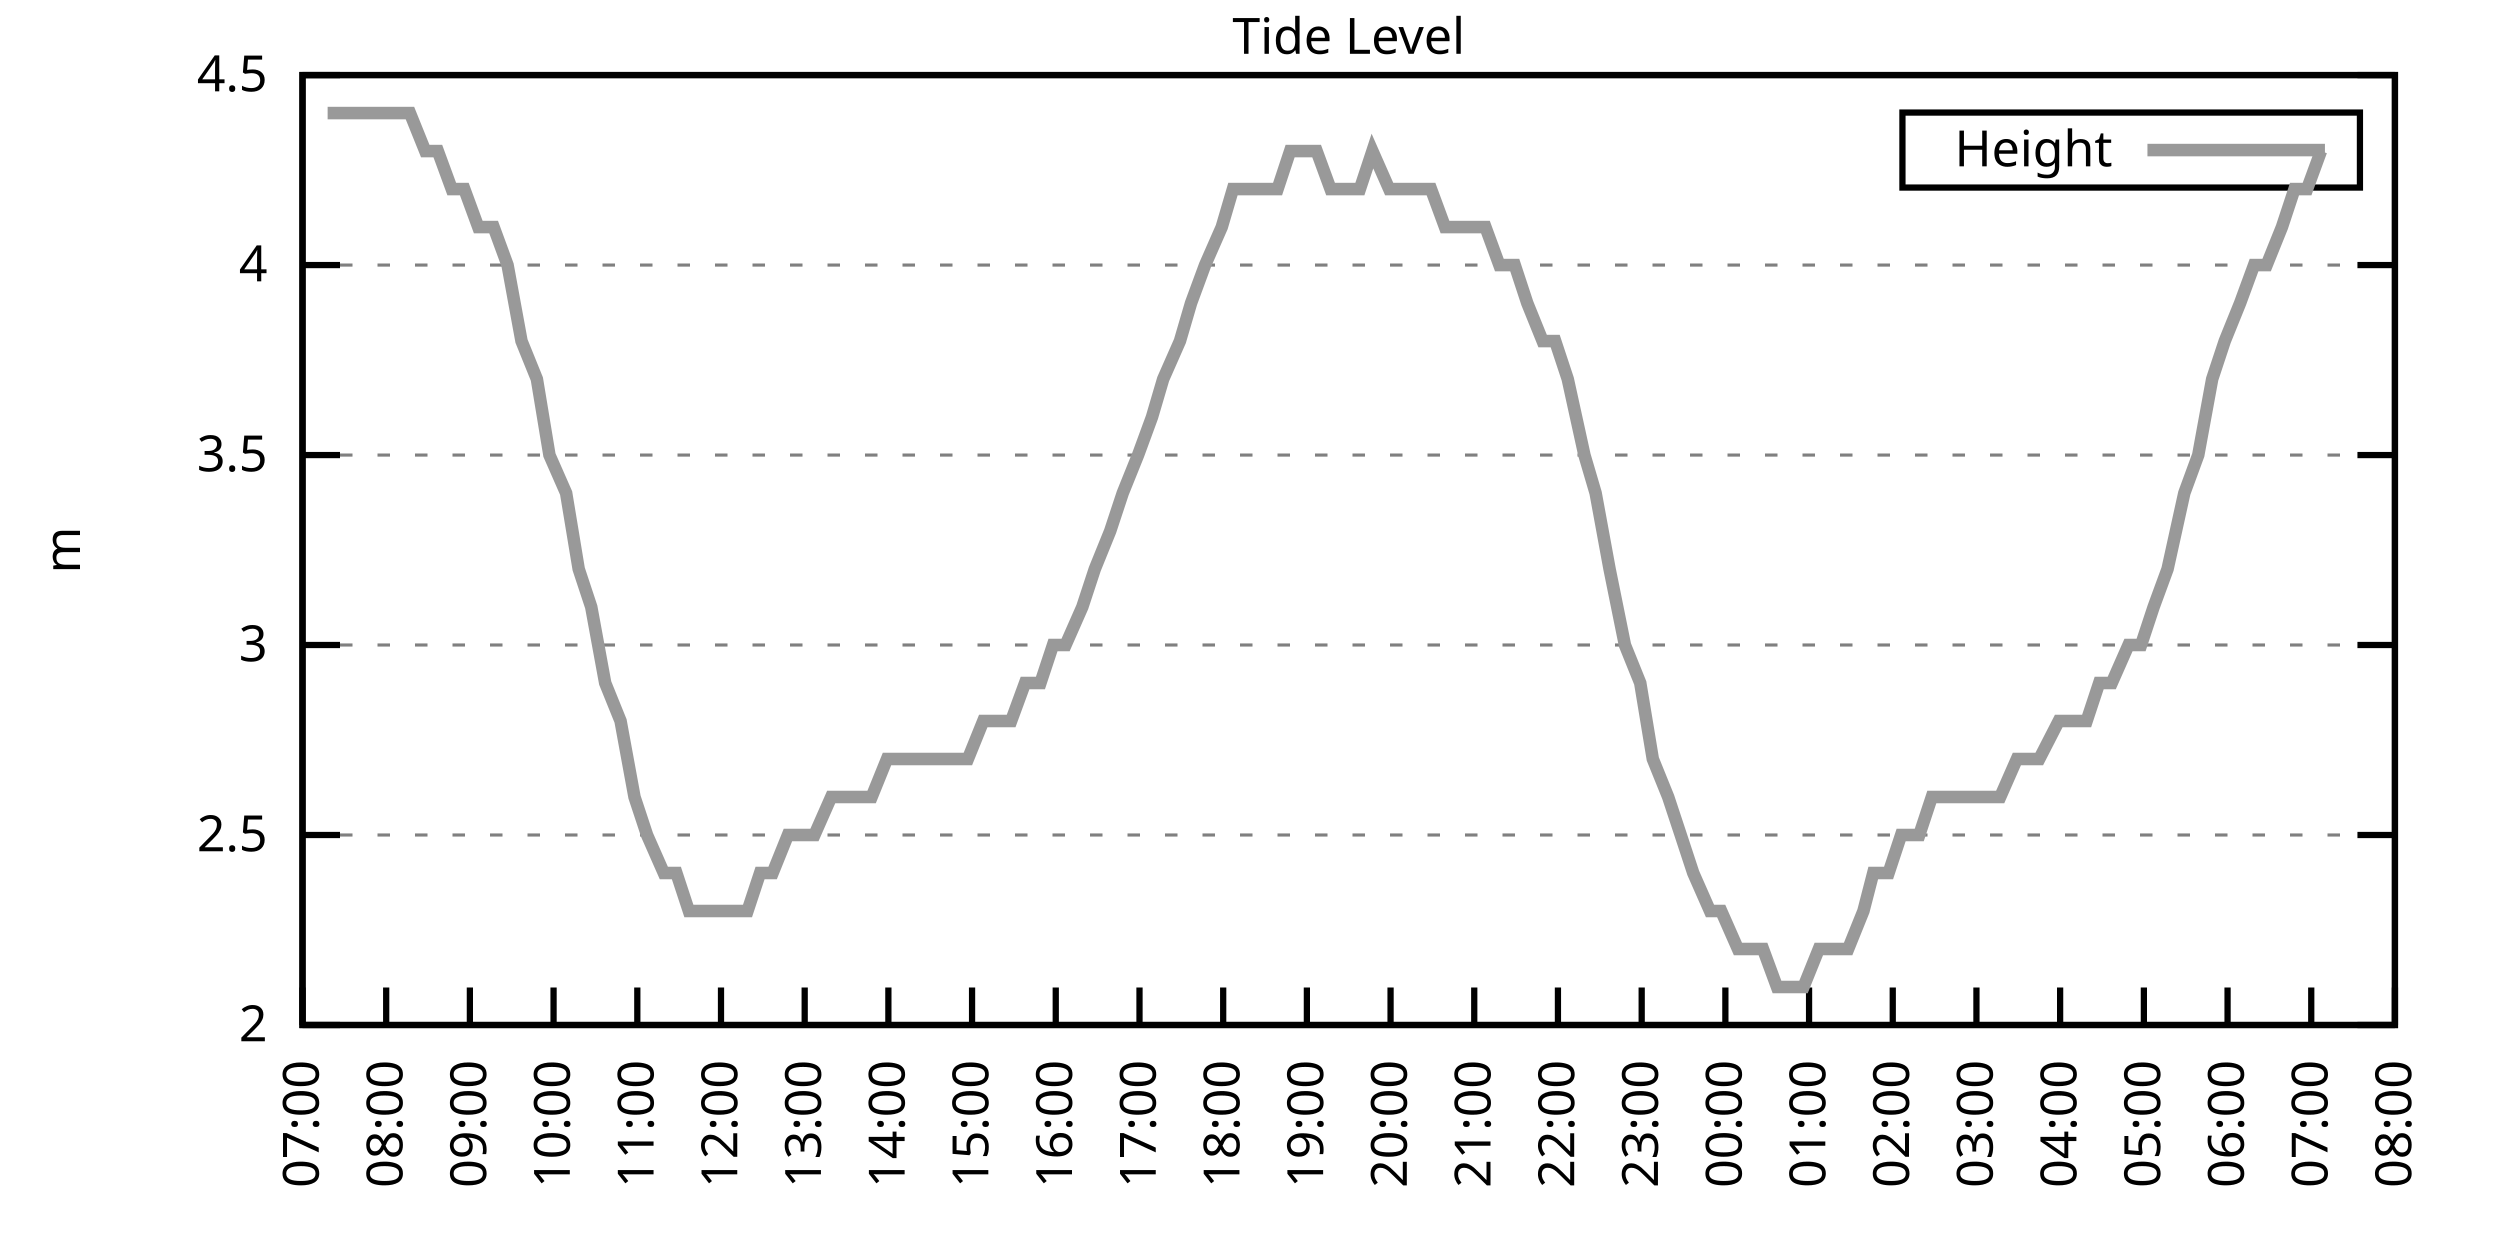
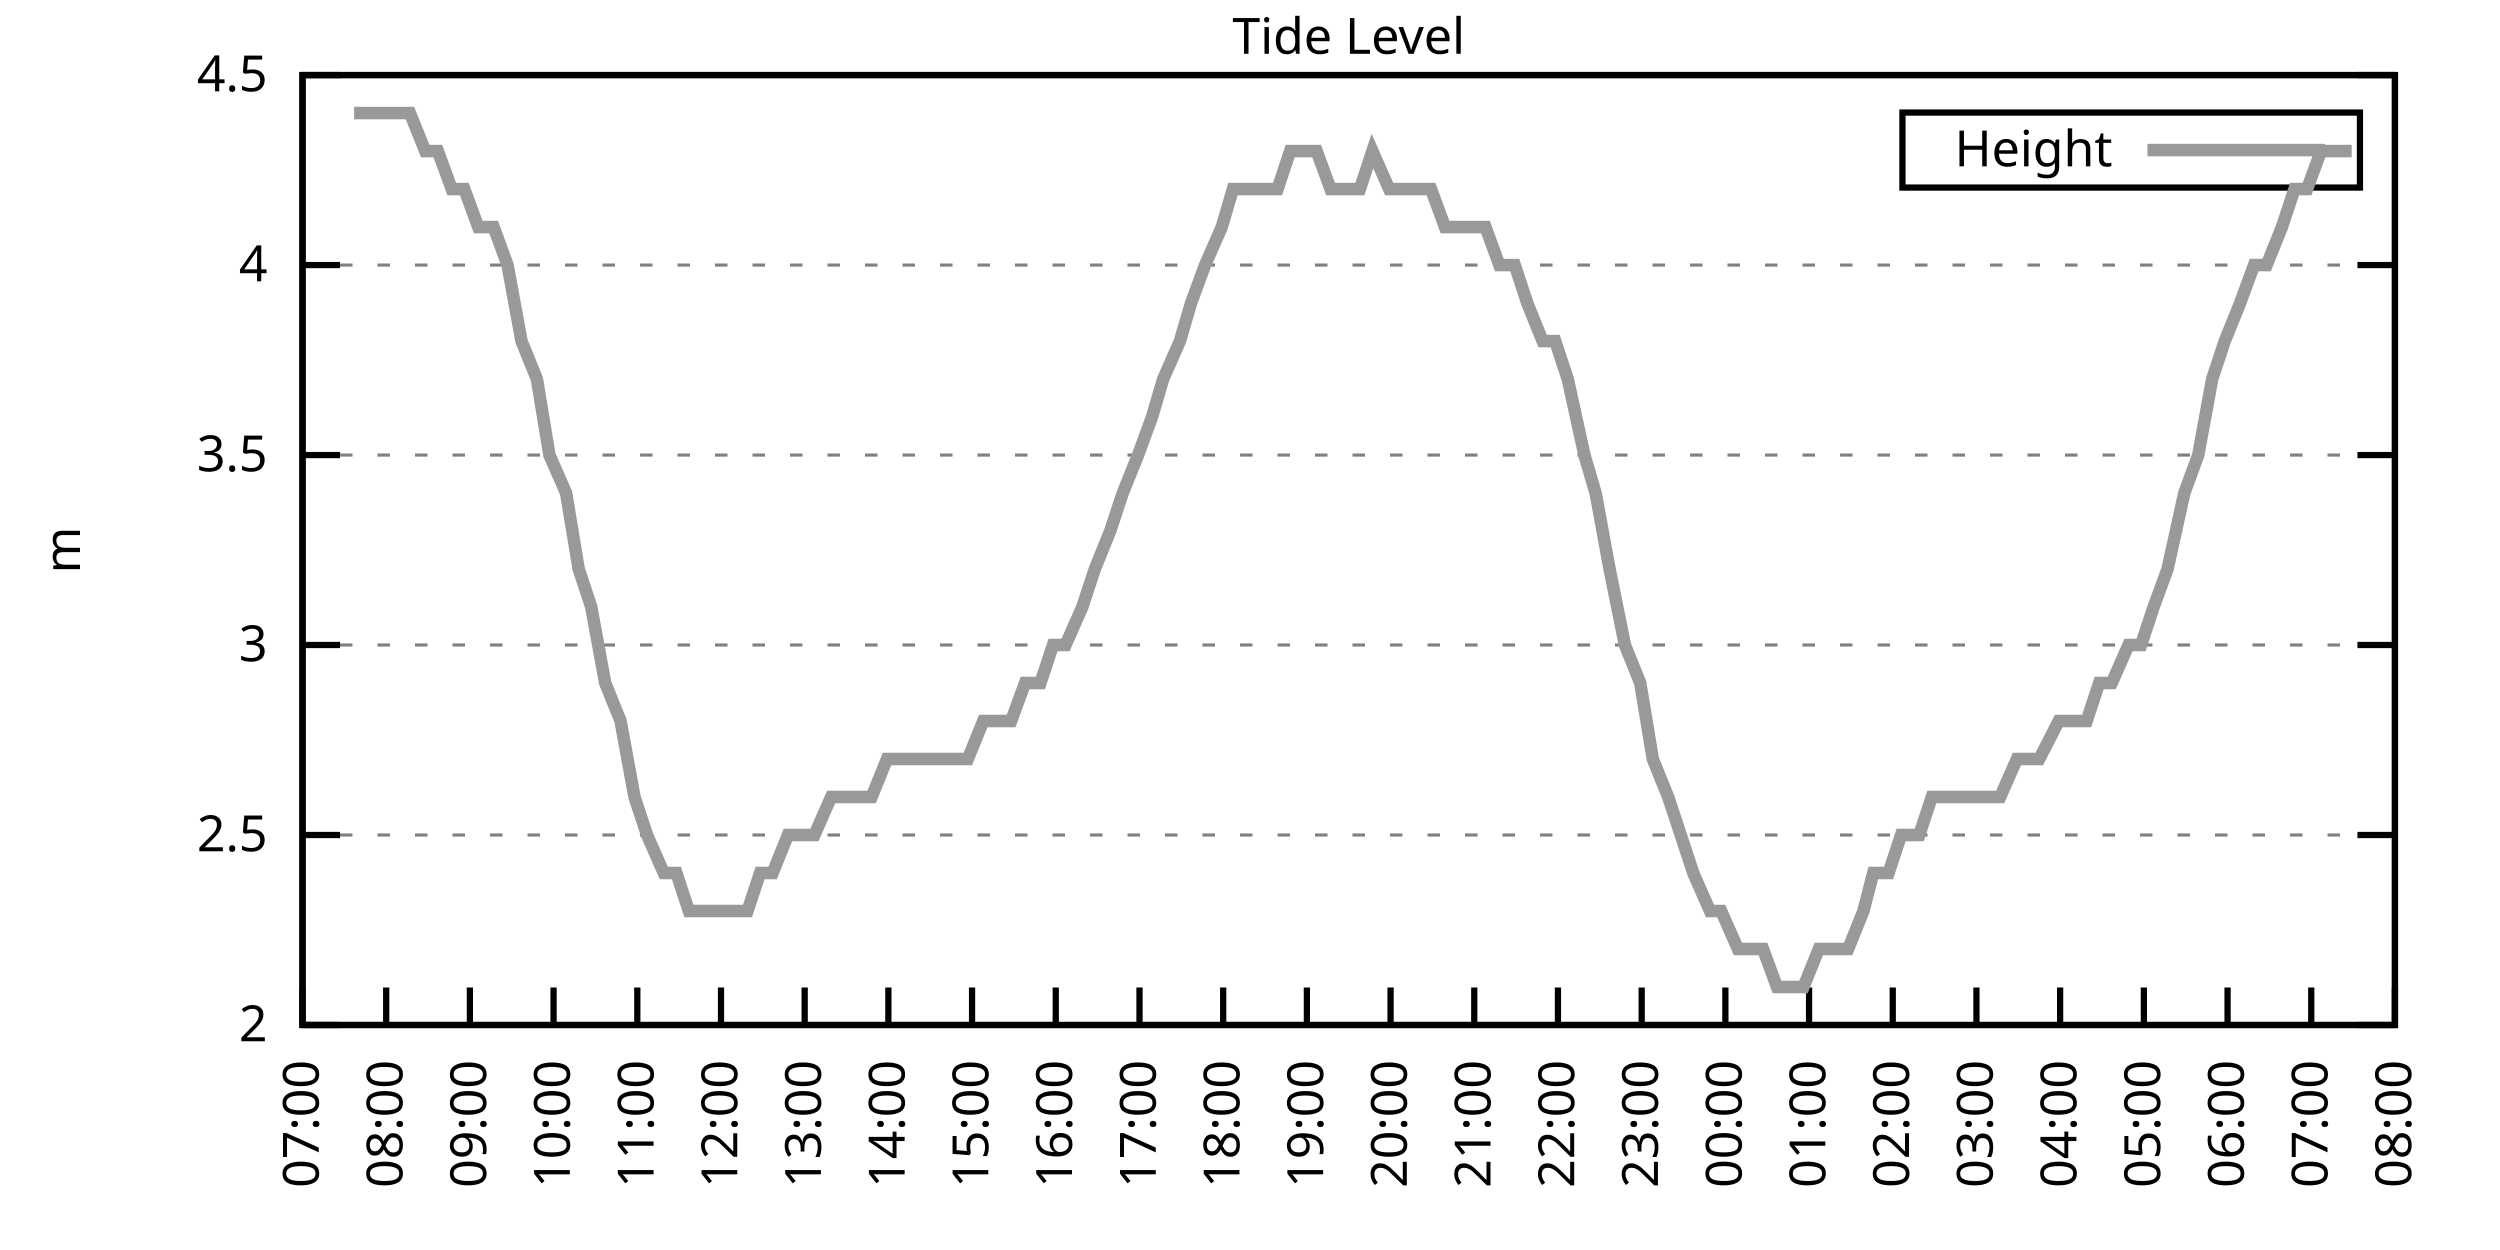
<svg xmlns="http://www.w3.org/2000/svg" xmlns:xlink="http://www.w3.org/1999/xlink" width="400" height="200" viewBox="0 0 400 200">
  <g id="gnuplot_canvas">
    <rect x="0" y="0" width="400" height="200" fill="none" />
    <defs>
      <circle id="gpDot" r="0.5" stroke-width="0.5" stroke="currentColor" />
      <path id="gpPt0" stroke-width="0.333" stroke="currentColor" d="M-1,0 h2 M0,-1 v2" />
      <path id="gpPt1" stroke-width="0.333" stroke="currentColor" d="M-1,-1 L1,1 M1,-1 L-1,1" />
      <path id="gpPt2" stroke-width="0.333" stroke="currentColor" d="M-1,0 L1,0 M0,-1 L0,1 M-1,-1 L1,1 M-1,1 L1,-1" />
      <rect id="gpPt3" stroke-width="0.333" stroke="currentColor" x="-1" y="-1" width="2" height="2" />
      <rect id="gpPt4" stroke-width="0.333" stroke="currentColor" fill="currentColor" x="-1" y="-1" width="2" height="2" />
      <circle id="gpPt5" stroke-width="0.333" stroke="currentColor" cx="0" cy="0" r="1" />
      <use xlink:href="#gpPt5" id="gpPt6" fill="currentColor" stroke="none" />
      <path id="gpPt7" stroke-width="0.333" stroke="currentColor" d="M0,-1.33 L-1.33,0.67 L1.33,0.67 z" />
      <use xlink:href="#gpPt7" id="gpPt8" fill="currentColor" stroke="none" />
      <use xlink:href="#gpPt7" id="gpPt9" stroke="currentColor" transform="rotate(180)" />
      <use xlink:href="#gpPt9" id="gpPt10" fill="currentColor" stroke="none" />
      <use xlink:href="#gpPt3" id="gpPt11" stroke="currentColor" transform="rotate(45)" />
      <use xlink:href="#gpPt11" id="gpPt12" fill="currentColor" stroke="none" />
      <path id="gpPt13" stroke-width="0.333" stroke="currentColor" d="M0,1.330 L1.265,0.411 L0.782,-1.067 L-0.782,-1.076 L-1.265,0.411 z" />
      <use xlink:href="#gpPt13" id="gpPt14" fill="currentColor" stroke="none" />
      <filter id="textbox" filterUnits="objectBoundingBox" x="0" y="0" height="1" width="1">
        <feFlood flood-color="white" flood-opacity="1" result="bgnd" />
        <feComposite in="SourceGraphic" in2="bgnd" operator="atop" />
      </filter>
      <filter id="greybox" filterUnits="objectBoundingBox" x="0" y="0" height="1" width="1">
        <feFlood flood-color="lightgrey" flood-opacity="1" result="grey" />
        <feComposite in="SourceGraphic" in2="grey" operator="atop" />
      </filter>
    </defs>
    <g fill="none" color="white" stroke="currentColor" stroke-width="1.00" stroke-linecap="butt" stroke-linejoin="miter">
</g>
    <g fill="none" color="black" stroke="currentColor" stroke-width="1.00" stroke-linecap="butt" stroke-linejoin="miter">
      <g stroke="none" shape-rendering="crispEdges">
        <polygon fill="rgb(255, 255, 255)" points="48.40,164.00 383.18,164.00 383.18,12.02 48.40,12.02 " />
      </g>
    </g>
    <g fill="none" color="black" stroke="currentColor" stroke-width="1.00" stroke-linecap="butt" stroke-linejoin="miter">
</g>
    <g fill="none" color="black" stroke="black" stroke-width="0.50" stroke-linecap="butt" stroke-linejoin="miter">
</g>
    <g fill="none" color="gray" stroke="currentColor" stroke-width="0.50" stroke-linecap="butt" stroke-linejoin="miter">
      <path stroke="gray" stroke-dasharray="2,4" class="gridline" d="M48.40,164.00 L383.19,164.00  " />
    </g>
    <g fill="none" color="gray" stroke="gray" stroke-width="1.00" stroke-linecap="butt" stroke-linejoin="miter">
</g>
    <g fill="none" color="black" stroke="currentColor" stroke-width="1.00" stroke-linecap="butt" stroke-linejoin="miter">
      <path stroke="black" d="M48.40,164.00 L54.40,164.00 M383.19,164.00 L377.19,164.00  " />
      <g transform="translate(42.80,166.60)" stroke="none" fill="black" font-family="Sans" font-size="8.00" text-anchor="end">
        <text>
          <tspan font-family="Sans"> 2</tspan>
        </text>
      </g>
    </g>
    <g fill="none" color="black" stroke="currentColor" stroke-width="1.00" stroke-linecap="butt" stroke-linejoin="miter">
</g>
    <g fill="none" color="black" stroke="black" stroke-width="0.50" stroke-linecap="butt" stroke-linejoin="miter">
</g>
    <g fill="none" color="gray" stroke="currentColor" stroke-width="0.50" stroke-linecap="butt" stroke-linejoin="miter">
      <path stroke="gray" stroke-dasharray="2,4" class="gridline" d="M48.40,133.60 L383.19,133.60  " />
    </g>
    <g fill="none" color="gray" stroke="gray" stroke-width="1.00" stroke-linecap="butt" stroke-linejoin="miter">
</g>
    <g fill="none" color="black" stroke="currentColor" stroke-width="1.00" stroke-linecap="butt" stroke-linejoin="miter">
      <path stroke="black" d="M48.40,133.60 L54.40,133.60 M383.19,133.60 L377.19,133.60  " />
      <g transform="translate(42.80,136.20)" stroke="none" fill="black" font-family="Sans" font-size="8.00" text-anchor="end">
        <text>
          <tspan font-family="Sans"> 2.5</tspan>
        </text>
      </g>
    </g>
    <g fill="none" color="black" stroke="currentColor" stroke-width="1.00" stroke-linecap="butt" stroke-linejoin="miter">
</g>
    <g fill="none" color="black" stroke="black" stroke-width="0.50" stroke-linecap="butt" stroke-linejoin="miter">
</g>
    <g fill="none" color="gray" stroke="currentColor" stroke-width="0.50" stroke-linecap="butt" stroke-linejoin="miter">
      <path stroke="gray" stroke-dasharray="2,4" class="gridline" d="M48.40,103.20 L383.19,103.20  " />
    </g>
    <g fill="none" color="gray" stroke="gray" stroke-width="1.00" stroke-linecap="butt" stroke-linejoin="miter">
</g>
    <g fill="none" color="black" stroke="currentColor" stroke-width="1.00" stroke-linecap="butt" stroke-linejoin="miter">
      <path stroke="black" d="M48.40,103.20 L54.40,103.20 M383.19,103.20 L377.19,103.20  " />
      <g transform="translate(42.80,105.80)" stroke="none" fill="black" font-family="Sans" font-size="8.00" text-anchor="end">
        <text>
          <tspan font-family="Sans"> 3</tspan>
        </text>
      </g>
    </g>
    <g fill="none" color="black" stroke="currentColor" stroke-width="1.00" stroke-linecap="butt" stroke-linejoin="miter">
</g>
    <g fill="none" color="black" stroke="black" stroke-width="0.50" stroke-linecap="butt" stroke-linejoin="miter">
</g>
    <g fill="none" color="gray" stroke="currentColor" stroke-width="0.50" stroke-linecap="butt" stroke-linejoin="miter">
      <path stroke="gray" stroke-dasharray="2,4" class="gridline" d="M48.40,72.81 L383.19,72.81  " />
    </g>
    <g fill="none" color="gray" stroke="gray" stroke-width="1.00" stroke-linecap="butt" stroke-linejoin="miter">
</g>
    <g fill="none" color="black" stroke="currentColor" stroke-width="1.00" stroke-linecap="butt" stroke-linejoin="miter">
      <path stroke="black" d="M48.40,72.81 L54.40,72.81 M383.19,72.81 L377.19,72.81  " />
      <g transform="translate(42.80,75.41)" stroke="none" fill="black" font-family="Sans" font-size="8.00" text-anchor="end">
        <text>
          <tspan font-family="Sans"> 3.5</tspan>
        </text>
      </g>
    </g>
    <g fill="none" color="black" stroke="currentColor" stroke-width="1.00" stroke-linecap="butt" stroke-linejoin="miter">
</g>
    <g fill="none" color="black" stroke="black" stroke-width="0.50" stroke-linecap="butt" stroke-linejoin="miter">
</g>
    <g fill="none" color="gray" stroke="currentColor" stroke-width="0.50" stroke-linecap="butt" stroke-linejoin="miter">
      <path stroke="gray" stroke-dasharray="2,4" class="gridline" d="M48.40,42.41 L383.19,42.41  " />
    </g>
    <g fill="none" color="gray" stroke="gray" stroke-width="1.00" stroke-linecap="butt" stroke-linejoin="miter">
</g>
    <g fill="none" color="black" stroke="currentColor" stroke-width="1.00" stroke-linecap="butt" stroke-linejoin="miter">
      <path stroke="black" d="M48.40,42.41 L54.40,42.41 M383.19,42.41 L377.19,42.41  " />
      <g transform="translate(42.80,45.01)" stroke="none" fill="black" font-family="Sans" font-size="8.00" text-anchor="end">
        <text>
          <tspan font-family="Sans"> 4</tspan>
        </text>
      </g>
    </g>
    <g fill="none" color="black" stroke="currentColor" stroke-width="1.00" stroke-linecap="butt" stroke-linejoin="miter">
</g>
    <g fill="none" color="black" stroke="black" stroke-width="0.50" stroke-linecap="butt" stroke-linejoin="miter">
</g>
    <g fill="none" color="gray" stroke="currentColor" stroke-width="0.50" stroke-linecap="butt" stroke-linejoin="miter">
      <path stroke="gray" stroke-dasharray="2,4" class="gridline" d="M48.40,12.01 L383.19,12.01  " />
    </g>
    <g fill="none" color="gray" stroke="gray" stroke-width="1.00" stroke-linecap="butt" stroke-linejoin="miter">
</g>
    <g fill="none" color="black" stroke="currentColor" stroke-width="1.00" stroke-linecap="butt" stroke-linejoin="miter">
      <path stroke="black" d="M48.40,12.01 L54.40,12.01 M383.19,12.01 L377.19,12.01  " />
      <g transform="translate(42.80,14.61)" stroke="none" fill="black" font-family="Sans" font-size="8.00" text-anchor="end">
        <text>
          <tspan font-family="Sans"> 4.5</tspan>
        </text>
      </g>
    </g>
    <g fill="none" color="black" stroke="currentColor" stroke-width="1.00" stroke-linecap="butt" stroke-linejoin="miter">
      <path stroke="black" d="M48.40,164.00 L48.40,158.00  " />
      <g transform="translate(51.00,169.60) rotate(270.00)" stroke="none" fill="black" font-family="Sans" font-size="8.00" text-anchor="end">
        <text>
          <tspan font-family="Sans">07:00</tspan>
        </text>
      </g>
    </g>
    <g fill="none" color="black" stroke="currentColor" stroke-width="1.00" stroke-linecap="butt" stroke-linejoin="miter">
      <path stroke="black" d="M61.79,164.00 L61.79,158.00  " />
      <g transform="translate(64.39,169.60) rotate(270.00)" stroke="none" fill="black" font-family="Sans" font-size="8.00" text-anchor="end">
        <text>
          <tspan font-family="Sans">08:00</tspan>
        </text>
      </g>
    </g>
    <g fill="none" color="black" stroke="currentColor" stroke-width="1.00" stroke-linecap="butt" stroke-linejoin="miter">
      <path stroke="black" d="M75.18,164.00 L75.18,158.00  " />
      <g transform="translate(77.78,169.60) rotate(270.00)" stroke="none" fill="black" font-family="Sans" font-size="8.00" text-anchor="end">
        <text>
          <tspan font-family="Sans">09:00</tspan>
        </text>
      </g>
    </g>
    <g fill="none" color="black" stroke="currentColor" stroke-width="1.00" stroke-linecap="butt" stroke-linejoin="miter">
      <path stroke="black" d="M88.57,164.00 L88.57,158.00  " />
      <g transform="translate(91.17,169.60) rotate(270.00)" stroke="none" fill="black" font-family="Sans" font-size="8.00" text-anchor="end">
        <text>
          <tspan font-family="Sans">10:00</tspan>
        </text>
      </g>
    </g>
    <g fill="none" color="black" stroke="currentColor" stroke-width="1.00" stroke-linecap="butt" stroke-linejoin="miter">
      <path stroke="black" d="M101.97,164.00 L101.97,158.00  " />
      <g transform="translate(104.57,169.60) rotate(270.00)" stroke="none" fill="black" font-family="Sans" font-size="8.00" text-anchor="end">
        <text>
          <tspan font-family="Sans">11:00</tspan>
        </text>
      </g>
    </g>
    <g fill="none" color="black" stroke="currentColor" stroke-width="1.00" stroke-linecap="butt" stroke-linejoin="miter">
      <path stroke="black" d="M115.36,164.00 L115.36,158.00  " />
      <g transform="translate(117.96,169.60) rotate(270.00)" stroke="none" fill="black" font-family="Sans" font-size="8.00" text-anchor="end">
        <text>
          <tspan font-family="Sans">12:00</tspan>
        </text>
      </g>
    </g>
    <g fill="none" color="black" stroke="currentColor" stroke-width="1.00" stroke-linecap="butt" stroke-linejoin="miter">
      <path stroke="black" d="M128.75,164.00 L128.75,158.00  " />
      <g transform="translate(131.35,169.60) rotate(270.00)" stroke="none" fill="black" font-family="Sans" font-size="8.00" text-anchor="end">
        <text>
          <tspan font-family="Sans">13:00</tspan>
        </text>
      </g>
    </g>
    <g fill="none" color="black" stroke="currentColor" stroke-width="1.00" stroke-linecap="butt" stroke-linejoin="miter">
      <path stroke="black" d="M142.14,164.00 L142.14,158.00  " />
      <g transform="translate(144.74,169.60) rotate(270.00)" stroke="none" fill="black" font-family="Sans" font-size="8.00" text-anchor="end">
        <text>
          <tspan font-family="Sans">14:00</tspan>
        </text>
      </g>
    </g>
    <g fill="none" color="black" stroke="currentColor" stroke-width="1.00" stroke-linecap="butt" stroke-linejoin="miter">
      <path stroke="black" d="M155.53,164.00 L155.53,158.00  " />
      <g transform="translate(158.13,169.60) rotate(270.00)" stroke="none" fill="black" font-family="Sans" font-size="8.00" text-anchor="end">
        <text>
          <tspan font-family="Sans">15:00</tspan>
        </text>
      </g>
    </g>
    <g fill="none" color="black" stroke="currentColor" stroke-width="1.00" stroke-linecap="butt" stroke-linejoin="miter">
      <path stroke="black" d="M168.92,164.00 L168.92,158.00  " />
      <g transform="translate(171.52,169.60) rotate(270.00)" stroke="none" fill="black" font-family="Sans" font-size="8.00" text-anchor="end">
        <text>
          <tspan font-family="Sans">16:00</tspan>
        </text>
      </g>
    </g>
    <g fill="none" color="black" stroke="currentColor" stroke-width="1.00" stroke-linecap="butt" stroke-linejoin="miter">
      <path stroke="black" d="M182.32,164.00 L182.32,158.00  " />
      <g transform="translate(184.92,169.60) rotate(270.00)" stroke="none" fill="black" font-family="Sans" font-size="8.00" text-anchor="end">
        <text>
          <tspan font-family="Sans">17:00</tspan>
        </text>
      </g>
    </g>
    <g fill="none" color="black" stroke="currentColor" stroke-width="1.00" stroke-linecap="butt" stroke-linejoin="miter">
      <path stroke="black" d="M195.71,164.00 L195.71,158.00  " />
      <g transform="translate(198.31,169.60) rotate(270.00)" stroke="none" fill="black" font-family="Sans" font-size="8.00" text-anchor="end">
        <text>
          <tspan font-family="Sans">18:00</tspan>
        </text>
      </g>
    </g>
    <g fill="none" color="black" stroke="currentColor" stroke-width="1.00" stroke-linecap="butt" stroke-linejoin="miter">
      <path stroke="black" d="M209.10,164.00 L209.10,158.00  " />
      <g transform="translate(211.70,169.60) rotate(270.00)" stroke="none" fill="black" font-family="Sans" font-size="8.00" text-anchor="end">
        <text>
          <tspan font-family="Sans">19:00</tspan>
        </text>
      </g>
    </g>
    <g fill="none" color="black" stroke="currentColor" stroke-width="1.00" stroke-linecap="butt" stroke-linejoin="miter">
      <path stroke="black" d="M222.49,164.00 L222.49,158.00  " />
      <g transform="translate(225.09,169.60) rotate(270.00)" stroke="none" fill="black" font-family="Sans" font-size="8.00" text-anchor="end">
        <text>
          <tspan font-family="Sans">20:00</tspan>
        </text>
      </g>
    </g>
    <g fill="none" color="black" stroke="currentColor" stroke-width="1.00" stroke-linecap="butt" stroke-linejoin="miter">
      <path stroke="black" d="M235.88,164.00 L235.88,158.00  " />
      <g transform="translate(238.48,169.60) rotate(270.00)" stroke="none" fill="black" font-family="Sans" font-size="8.00" text-anchor="end">
        <text>
          <tspan font-family="Sans">21:00</tspan>
        </text>
      </g>
    </g>
    <g fill="none" color="black" stroke="currentColor" stroke-width="1.00" stroke-linecap="butt" stroke-linejoin="miter">
      <path stroke="black" d="M249.27,164.00 L249.27,158.00  " />
      <g transform="translate(251.87,169.60) rotate(270.00)" stroke="none" fill="black" font-family="Sans" font-size="8.00" text-anchor="end">
        <text>
          <tspan font-family="Sans">22:00</tspan>
        </text>
      </g>
    </g>
    <g fill="none" color="black" stroke="currentColor" stroke-width="1.00" stroke-linecap="butt" stroke-linejoin="miter">
      <path stroke="black" d="M262.67,164.00 L262.67,158.00  " />
      <g transform="translate(265.27,169.60) rotate(270.00)" stroke="none" fill="black" font-family="Sans" font-size="8.00" text-anchor="end">
        <text>
          <tspan font-family="Sans">23:00</tspan>
        </text>
      </g>
    </g>
    <g fill="none" color="black" stroke="currentColor" stroke-width="1.00" stroke-linecap="butt" stroke-linejoin="miter">
      <path stroke="black" d="M276.06,164.00 L276.06,158.00  " />
      <g transform="translate(278.66,169.60) rotate(270.00)" stroke="none" fill="black" font-family="Sans" font-size="8.00" text-anchor="end">
        <text>
          <tspan font-family="Sans">00:00</tspan>
        </text>
      </g>
    </g>
    <g fill="none" color="black" stroke="currentColor" stroke-width="1.00" stroke-linecap="butt" stroke-linejoin="miter">
      <path stroke="black" d="M289.45,164.00 L289.45,158.00  " />
      <g transform="translate(292.05,169.60) rotate(270.00)" stroke="none" fill="black" font-family="Sans" font-size="8.00" text-anchor="end">
        <text>
          <tspan font-family="Sans">01:00</tspan>
        </text>
      </g>
    </g>
    <g fill="none" color="black" stroke="currentColor" stroke-width="1.00" stroke-linecap="butt" stroke-linejoin="miter">
      <path stroke="black" d="M302.84,164.00 L302.84,158.00  " />
      <g transform="translate(305.44,169.60) rotate(270.00)" stroke="none" fill="black" font-family="Sans" font-size="8.00" text-anchor="end">
        <text>
          <tspan font-family="Sans">02:00</tspan>
        </text>
      </g>
    </g>
    <g fill="none" color="black" stroke="currentColor" stroke-width="1.00" stroke-linecap="butt" stroke-linejoin="miter">
      <path stroke="black" d="M316.23,164.00 L316.23,158.00  " />
      <g transform="translate(318.83,169.60) rotate(270.00)" stroke="none" fill="black" font-family="Sans" font-size="8.00" text-anchor="end">
        <text>
          <tspan font-family="Sans">03:00</tspan>
        </text>
      </g>
    </g>
    <g fill="none" color="black" stroke="currentColor" stroke-width="1.00" stroke-linecap="butt" stroke-linejoin="miter">
      <path stroke="black" d="M329.62,164.00 L329.62,158.00  " />
      <g transform="translate(332.22,169.60) rotate(270.00)" stroke="none" fill="black" font-family="Sans" font-size="8.00" text-anchor="end">
        <text>
          <tspan font-family="Sans">04:00</tspan>
        </text>
      </g>
    </g>
    <g fill="none" color="black" stroke="currentColor" stroke-width="1.00" stroke-linecap="butt" stroke-linejoin="miter">
      <path stroke="black" d="M343.02,164.00 L343.02,158.00  " />
      <g transform="translate(345.62,169.60) rotate(270.00)" stroke="none" fill="black" font-family="Sans" font-size="8.00" text-anchor="end">
        <text>
          <tspan font-family="Sans">05:00</tspan>
        </text>
      </g>
    </g>
    <g fill="none" color="black" stroke="currentColor" stroke-width="1.00" stroke-linecap="butt" stroke-linejoin="miter">
      <path stroke="black" d="M356.41,164.00 L356.41,158.00  " />
      <g transform="translate(359.01,169.60) rotate(270.00)" stroke="none" fill="black" font-family="Sans" font-size="8.00" text-anchor="end">
        <text>
          <tspan font-family="Sans">06:00</tspan>
        </text>
      </g>
    </g>
    <g fill="none" color="black" stroke="currentColor" stroke-width="1.00" stroke-linecap="butt" stroke-linejoin="miter">
      <path stroke="black" d="M369.80,164.00 L369.80,158.00  " />
      <g transform="translate(372.40,169.60) rotate(270.00)" stroke="none" fill="black" font-family="Sans" font-size="8.00" text-anchor="end">
        <text>
          <tspan font-family="Sans">07:00</tspan>
        </text>
      </g>
    </g>
    <g fill="none" color="black" stroke="currentColor" stroke-width="1.00" stroke-linecap="butt" stroke-linejoin="miter">
      <path stroke="black" d="M383.19,164.00 L383.19,158.00  " />
      <g transform="translate(385.79,169.60) rotate(270.00)" stroke="none" fill="black" font-family="Sans" font-size="8.00" text-anchor="end">
        <text>
          <tspan font-family="Sans">08:00</tspan>
        </text>
      </g>
    </g>
    <g fill="none" color="black" stroke="currentColor" stroke-width="1.00" stroke-linecap="butt" stroke-linejoin="miter">
</g>
    <g fill="none" color="black" stroke="currentColor" stroke-width="1.00" stroke-linecap="butt" stroke-linejoin="miter">
      <path stroke="black" d="M48.40,12.01 L48.40,164.00 L383.19,164.00 L383.19,12.01 L48.40,12.01 Z  " />
    </g>
    <g fill="none" color="black" stroke="currentColor" stroke-width="1.00" stroke-linecap="butt" stroke-linejoin="miter">
</g>
    <g fill="none" color="black" stroke="currentColor" stroke-width="1.00" stroke-linecap="butt" stroke-linejoin="miter">
      <path stroke="black" d="M304.39,30.01 L304.39,18.01 L377.59,18.01 L377.59,30.01 L304.39,30.01 Z  " />
    </g>
    <g id="Tide_level_plot_1">
      <g fill="none" color="white" stroke="black" stroke-width="2.00" stroke-linecap="butt" stroke-linejoin="miter">
</g>
      <g fill="none" color="black" stroke="currentColor" stroke-width="2.00" stroke-linecap="butt" stroke-linejoin="miter">
        <g transform="translate(337.99,26.61)" stroke="none" fill="black" font-family="Sans" font-size="8.00" text-anchor="end">
          <text>
            <tspan font-family="Sans">Height</tspan>
          </text>
        </g>
      </g>
      <g fill="none" color="black" stroke="currentColor" stroke-width="2.00" stroke-linecap="butt" stroke-linejoin="miter">
-         <path stroke="rgb(153, 153, 153)" d="M343.59,24.01 L371.99,24.01 M52.42,18.09 L54.65,18.09 L56.66,18.09 L59.11,18.09 L61.35,18.09 L63.35,18.09   L65.59,18.09 L68.04,24.17 L70.05,24.17 L72.28,30.25 L74.29,30.25 L76.52,36.33 L78.98,36.33 L81.21,42.41   L83.44,54.57 L85.90,60.65 L87.91,72.81 L90.58,78.89 L92.59,91.04 L94.60,97.12 L96.83,109.28 L99.29,115.36   L101.52,127.52 L103.53,133.60 L106.21,139.68 L108.22,139.68 L110.22,145.76 L112.46,145.76 L115.13,145.76 L116.92,145.76   L119.60,145.76 L121.61,139.68 L123.62,139.68 L126.07,133.60 L128.08,133.60 L130.31,133.60 L132.99,127.52 L135.00,127.52   L137.45,127.52 L139.46,127.52 L141.92,121.44 L144.15,121.44 L146.38,121.44 L148.61,121.44 L150.85,121.44 L152.85,121.44   L154.86,121.44 L157.32,115.36 L159.33,115.36 L161.78,115.36 L164.01,109.28 L166.47,109.28 L168.48,103.20 L170.49,103.20   L173.17,97.12 L175.17,91.04 L177.63,84.97 L179.64,78.89 L182.09,72.81 L184.32,66.73 L186.11,60.65 L188.79,54.57   L190.57,48.49 L192.81,42.41 L195.48,36.33 L197.27,30.25 L199.95,30.25 L201.96,30.25 L204.41,30.25 L206.42,24.17   L208.65,24.17 L210.66,24.17 L212.89,30.25 L215.57,30.25 L217.58,30.25 L219.59,24.17 L222.27,30.25 L223.83,30.25   L226.29,30.25 L228.96,30.25 L231.20,36.33 L233.43,36.33 L235.44,36.33 L237.67,36.33 L239.90,42.41 L242.36,42.41   L244.36,48.49 L246.82,54.57 L248.83,54.57 L250.84,60.65 L253.51,72.81 L255.30,78.89 L257.53,91.04 L259.99,103.20   L262.44,109.28 L264.45,121.44 L266.91,127.52 L268.92,133.60 L270.92,139.68 L273.60,145.76 L275.39,145.76 L278.07,151.84   L280.07,151.84 L282.08,151.84 L284.32,157.92 L286.99,157.92 L288.56,157.92 L291.01,151.84 L293.47,151.84 L295.70,151.84   L298.15,145.76 L299.72,139.68 L302.17,139.68 L304.18,133.60 L307.08,133.60 L309.09,127.52 L311.54,127.52 L313.55,127.52   L316.01,127.52 L318.24,127.52 L320.03,127.52 L322.70,121.44 L324.49,121.44 L326.28,121.44 L329.40,115.36 L330.96,115.36   L333.86,115.36 L335.87,109.28 L337.88,109.28 L340.56,103.20 L342.57,103.20 L344.58,97.12 L346.81,91.04 L349.49,78.89   L351.72,72.81 L353.95,60.65 L355.96,54.57 L358.42,48.49 L360.65,42.41 L362.66,42.41 L365.11,36.33 L367.12,30.25   L369.13,30.25 L371.36,24.17  " />
+         <path stroke="rgb(153, 153, 153)" d="M343.59,24.01 L371.99,24.01 M56.66,18.09 L59.11,18.09 L61.35,18.09 L63.35,18.09 L65.59,18.09 L68.04,24.17   L70.05,24.17 L72.28,30.25 L74.29,30.25 L76.52,36.33 L78.98,36.33 L81.21,42.41 L83.44,54.57 L85.90,60.65   L87.91,72.81 L90.58,78.89 L92.59,91.04 L94.60,97.12 L96.83,109.28 L99.29,115.36 L101.52,127.52 L103.53,133.60   L106.21,139.68 L108.22,139.68 L110.22,145.76 L112.46,145.76 L115.13,145.76 L116.92,145.76 L119.60,145.76 L121.61,139.68   L123.62,139.68 L126.07,133.60 L128.08,133.60 L130.31,133.60 L132.99,127.52 L135.00,127.52 L137.45,127.52 L139.46,127.52   L141.92,121.44 L144.15,121.44 L146.38,121.44 L148.61,121.44 L150.85,121.44 L152.85,121.44 L154.86,121.44 L157.32,115.36   L159.33,115.36 L161.78,115.36 L164.01,109.28 L166.47,109.28 L168.48,103.20 L170.49,103.20 L173.17,97.12 L175.17,91.04   L177.63,84.97 L179.64,78.89 L182.09,72.81 L184.32,66.73 L186.11,60.65 L188.79,54.57 L190.57,48.49 L192.81,42.41   L195.48,36.33 L197.27,30.25 L199.95,30.25 L201.96,30.25 L204.41,30.25 L206.42,24.17 L208.65,24.17 L210.66,24.17   L212.89,30.25 L215.57,30.25 L217.58,30.25 L219.59,24.17 L222.27,30.25 L223.83,30.25 L226.29,30.25 L228.96,30.25   L231.20,36.33 L233.43,36.33 L235.44,36.33 L237.67,36.33 L239.90,42.41 L242.36,42.41 L244.36,48.49 L246.82,54.57   L248.83,54.57 L250.84,60.65 L253.51,72.81 L255.30,78.89 L257.53,91.04 L259.99,103.20 L262.44,109.28 L264.45,121.44   L266.91,127.52 L268.92,133.60 L270.92,139.68 L273.60,145.76 L275.39,145.76 L278.07,151.84 L280.07,151.84 L282.08,151.84   L284.32,157.92 L286.99,157.92 L288.56,157.92 L291.01,151.84 L293.47,151.84 L295.70,151.84 L298.15,145.76 L299.72,139.68   L302.17,139.68 L304.18,133.60 L307.08,133.60 L309.09,127.52 L311.54,127.52 L313.55,127.52 L316.01,127.52 L318.24,127.52   L320.03,127.52 L322.70,121.44 L324.49,121.44 L326.28,121.44 L329.40,115.36 L330.96,115.36 L333.86,115.36 L335.87,109.28   L337.88,109.28 L340.56,103.20 L342.57,103.20 L344.58,97.12 L346.81,91.04 L349.49,78.89 L351.72,72.81 L353.95,60.65   L355.96,54.57 L358.42,48.49 L360.65,42.41 L362.66,42.41 L365.11,36.33 L367.12,30.25 L369.13,30.25 L371.36,24.17   L374.04,24.17 L376.27,24.17  " />
      </g>
    </g>
    <g fill="none" color="black" stroke="currentColor" stroke-width="2.00" stroke-linecap="butt" stroke-linejoin="miter">
</g>
    <g fill="none" color="black" stroke="black" stroke-width="1.00" stroke-linecap="butt" stroke-linejoin="miter">
</g>
    <g fill="none" color="black" stroke="currentColor" stroke-width="1.00" stroke-linecap="butt" stroke-linejoin="miter">
      <path stroke="black" d="M48.40,12.01 L48.40,164.00 L383.19,164.00 L383.19,12.01 L48.40,12.01 Z  " />
      <g transform="translate(12.80,88.01) rotate(270.00)" stroke="none" fill="black" font-family="Sans" font-size="8.00" text-anchor="middle">
        <text>
          <tspan font-family="Sans">m</tspan>
        </text>
      </g>
    </g>
    <g fill="none" color="black" stroke="currentColor" stroke-width="1.00" stroke-linecap="butt" stroke-linejoin="miter">
</g>
    <g fill="none" color="black" stroke="currentColor" stroke-width="1.00" stroke-linecap="butt" stroke-linejoin="miter">
      <g transform="translate(215.79,8.61)" stroke="none" fill="black" font-family="Sans" font-size="8.00" text-anchor="middle">
        <text>
          <tspan font-family="Sans">Tide Level</tspan>
        </text>
      </g>
    </g>
    <g fill="none" color="black" stroke="currentColor" stroke-width="1.00" stroke-linecap="butt" stroke-linejoin="miter">
</g>
  </g>
</svg>
